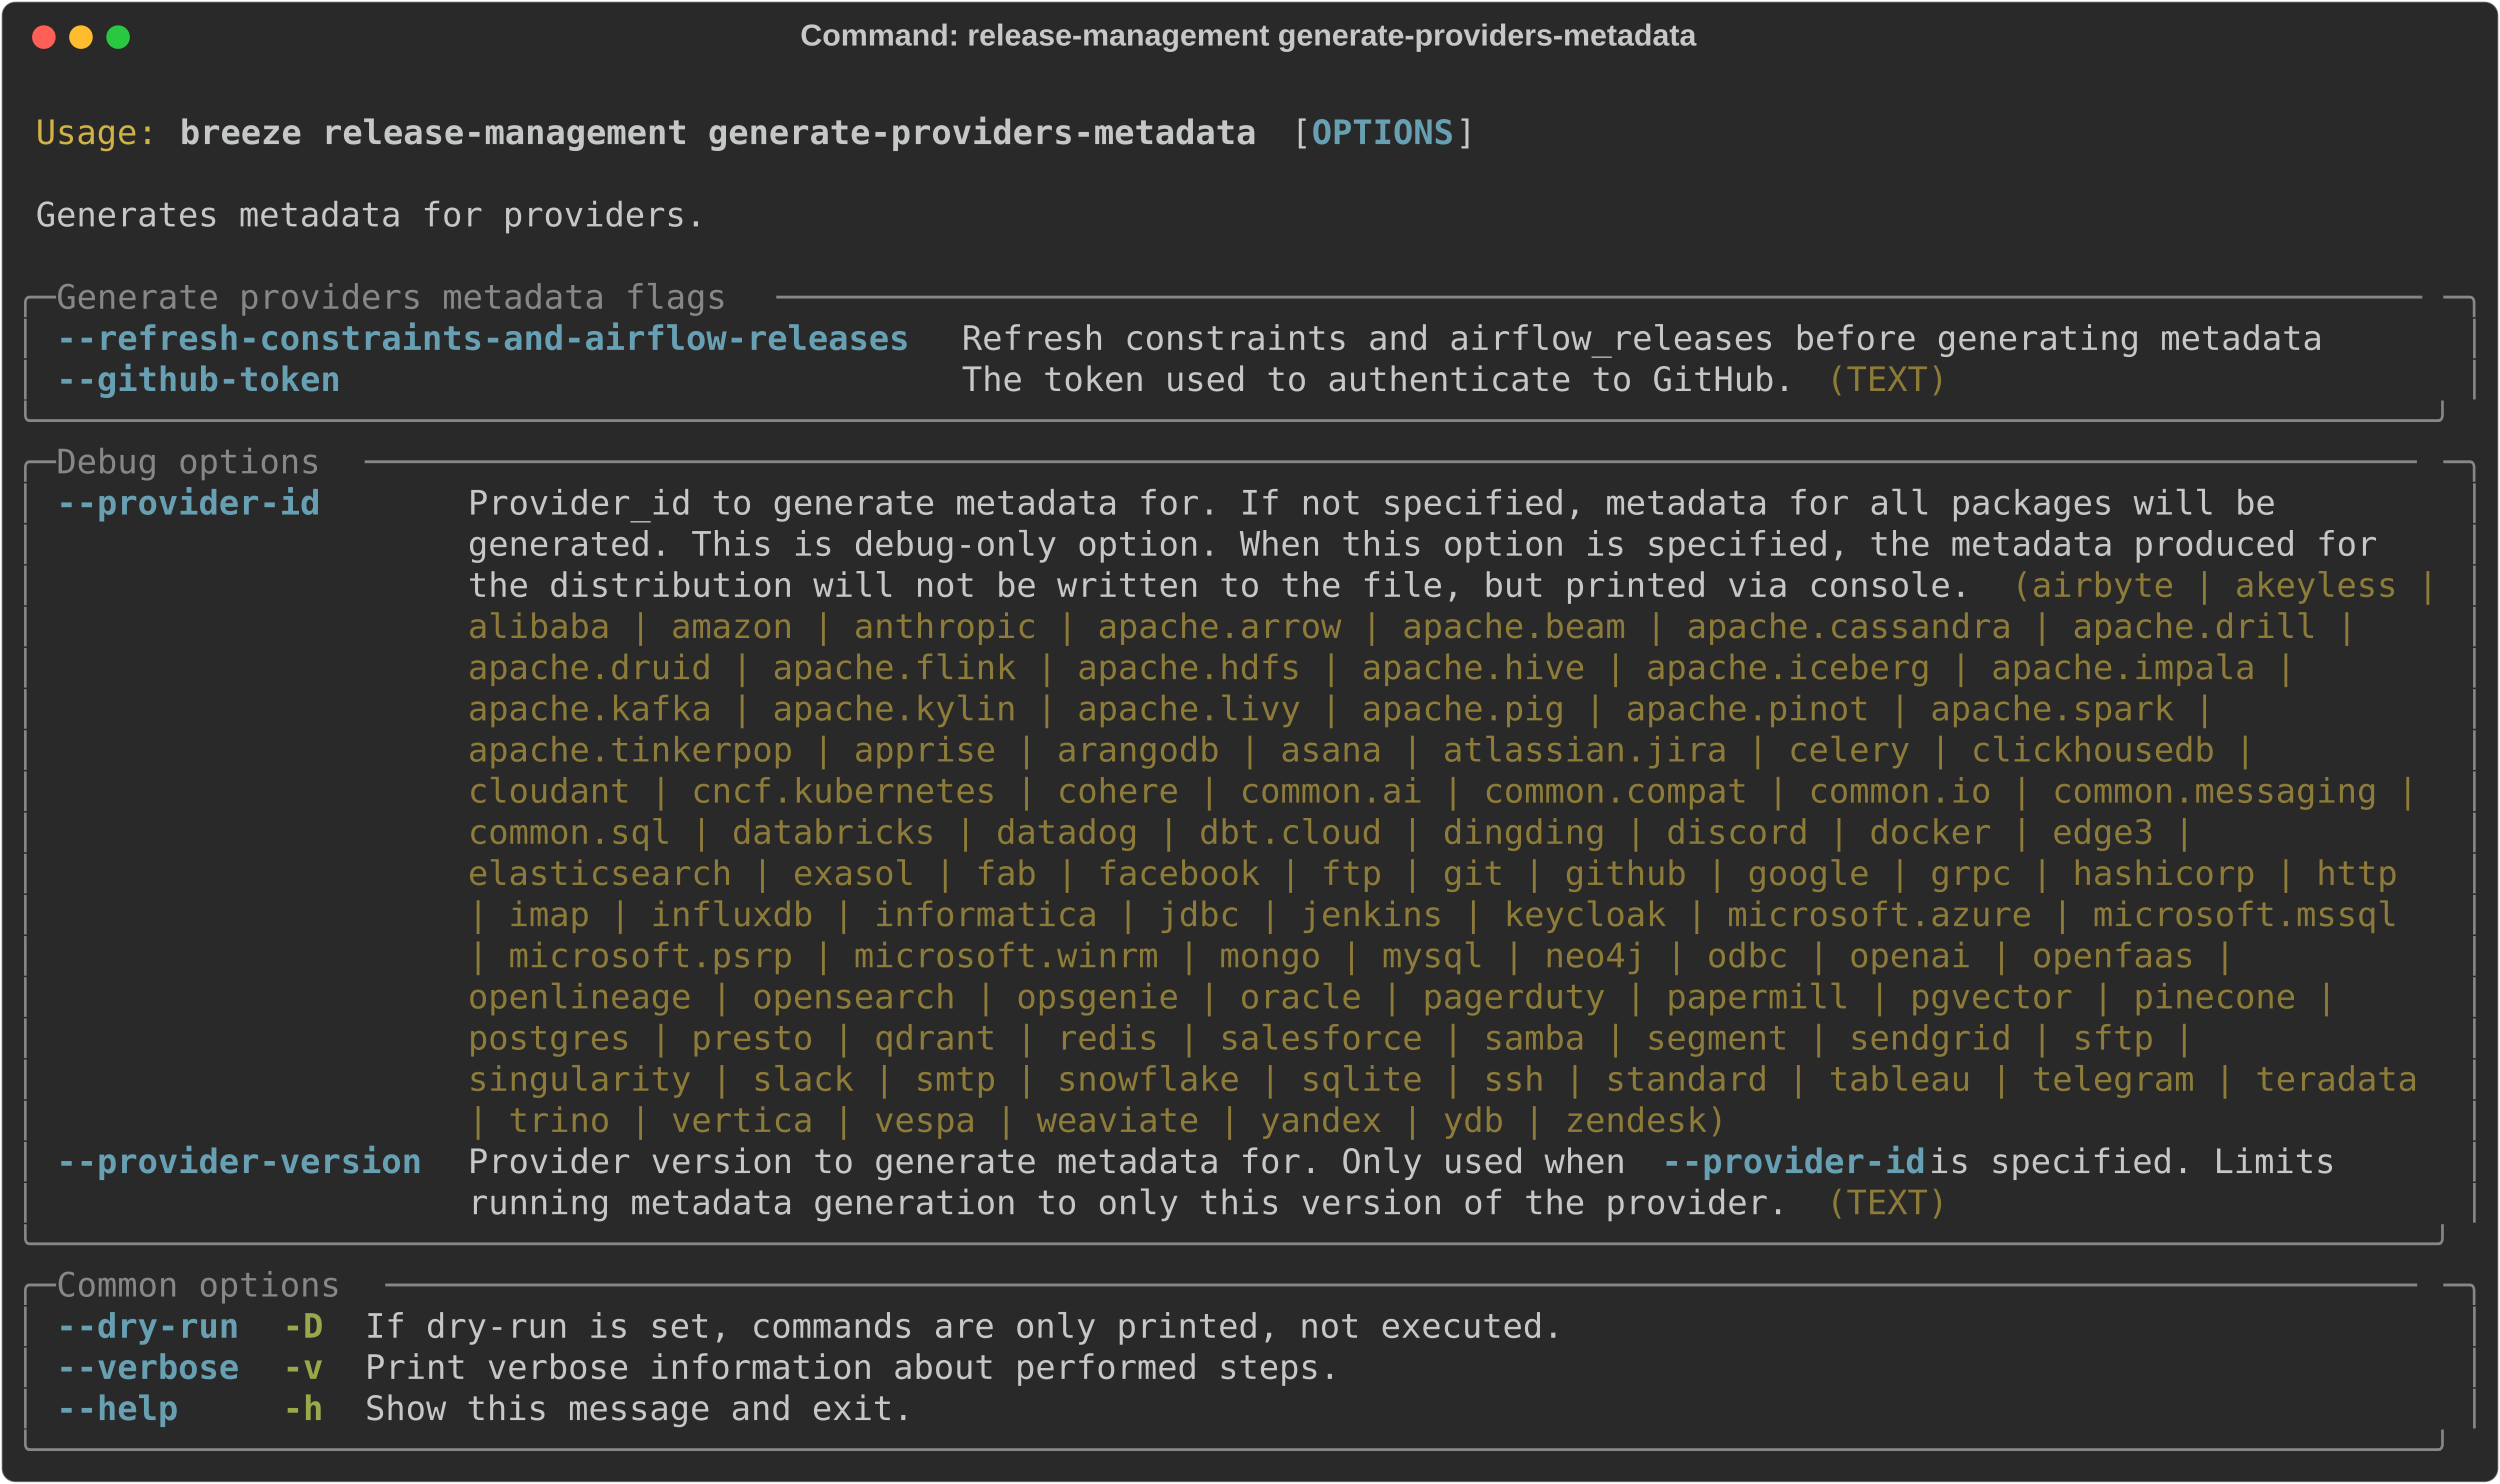
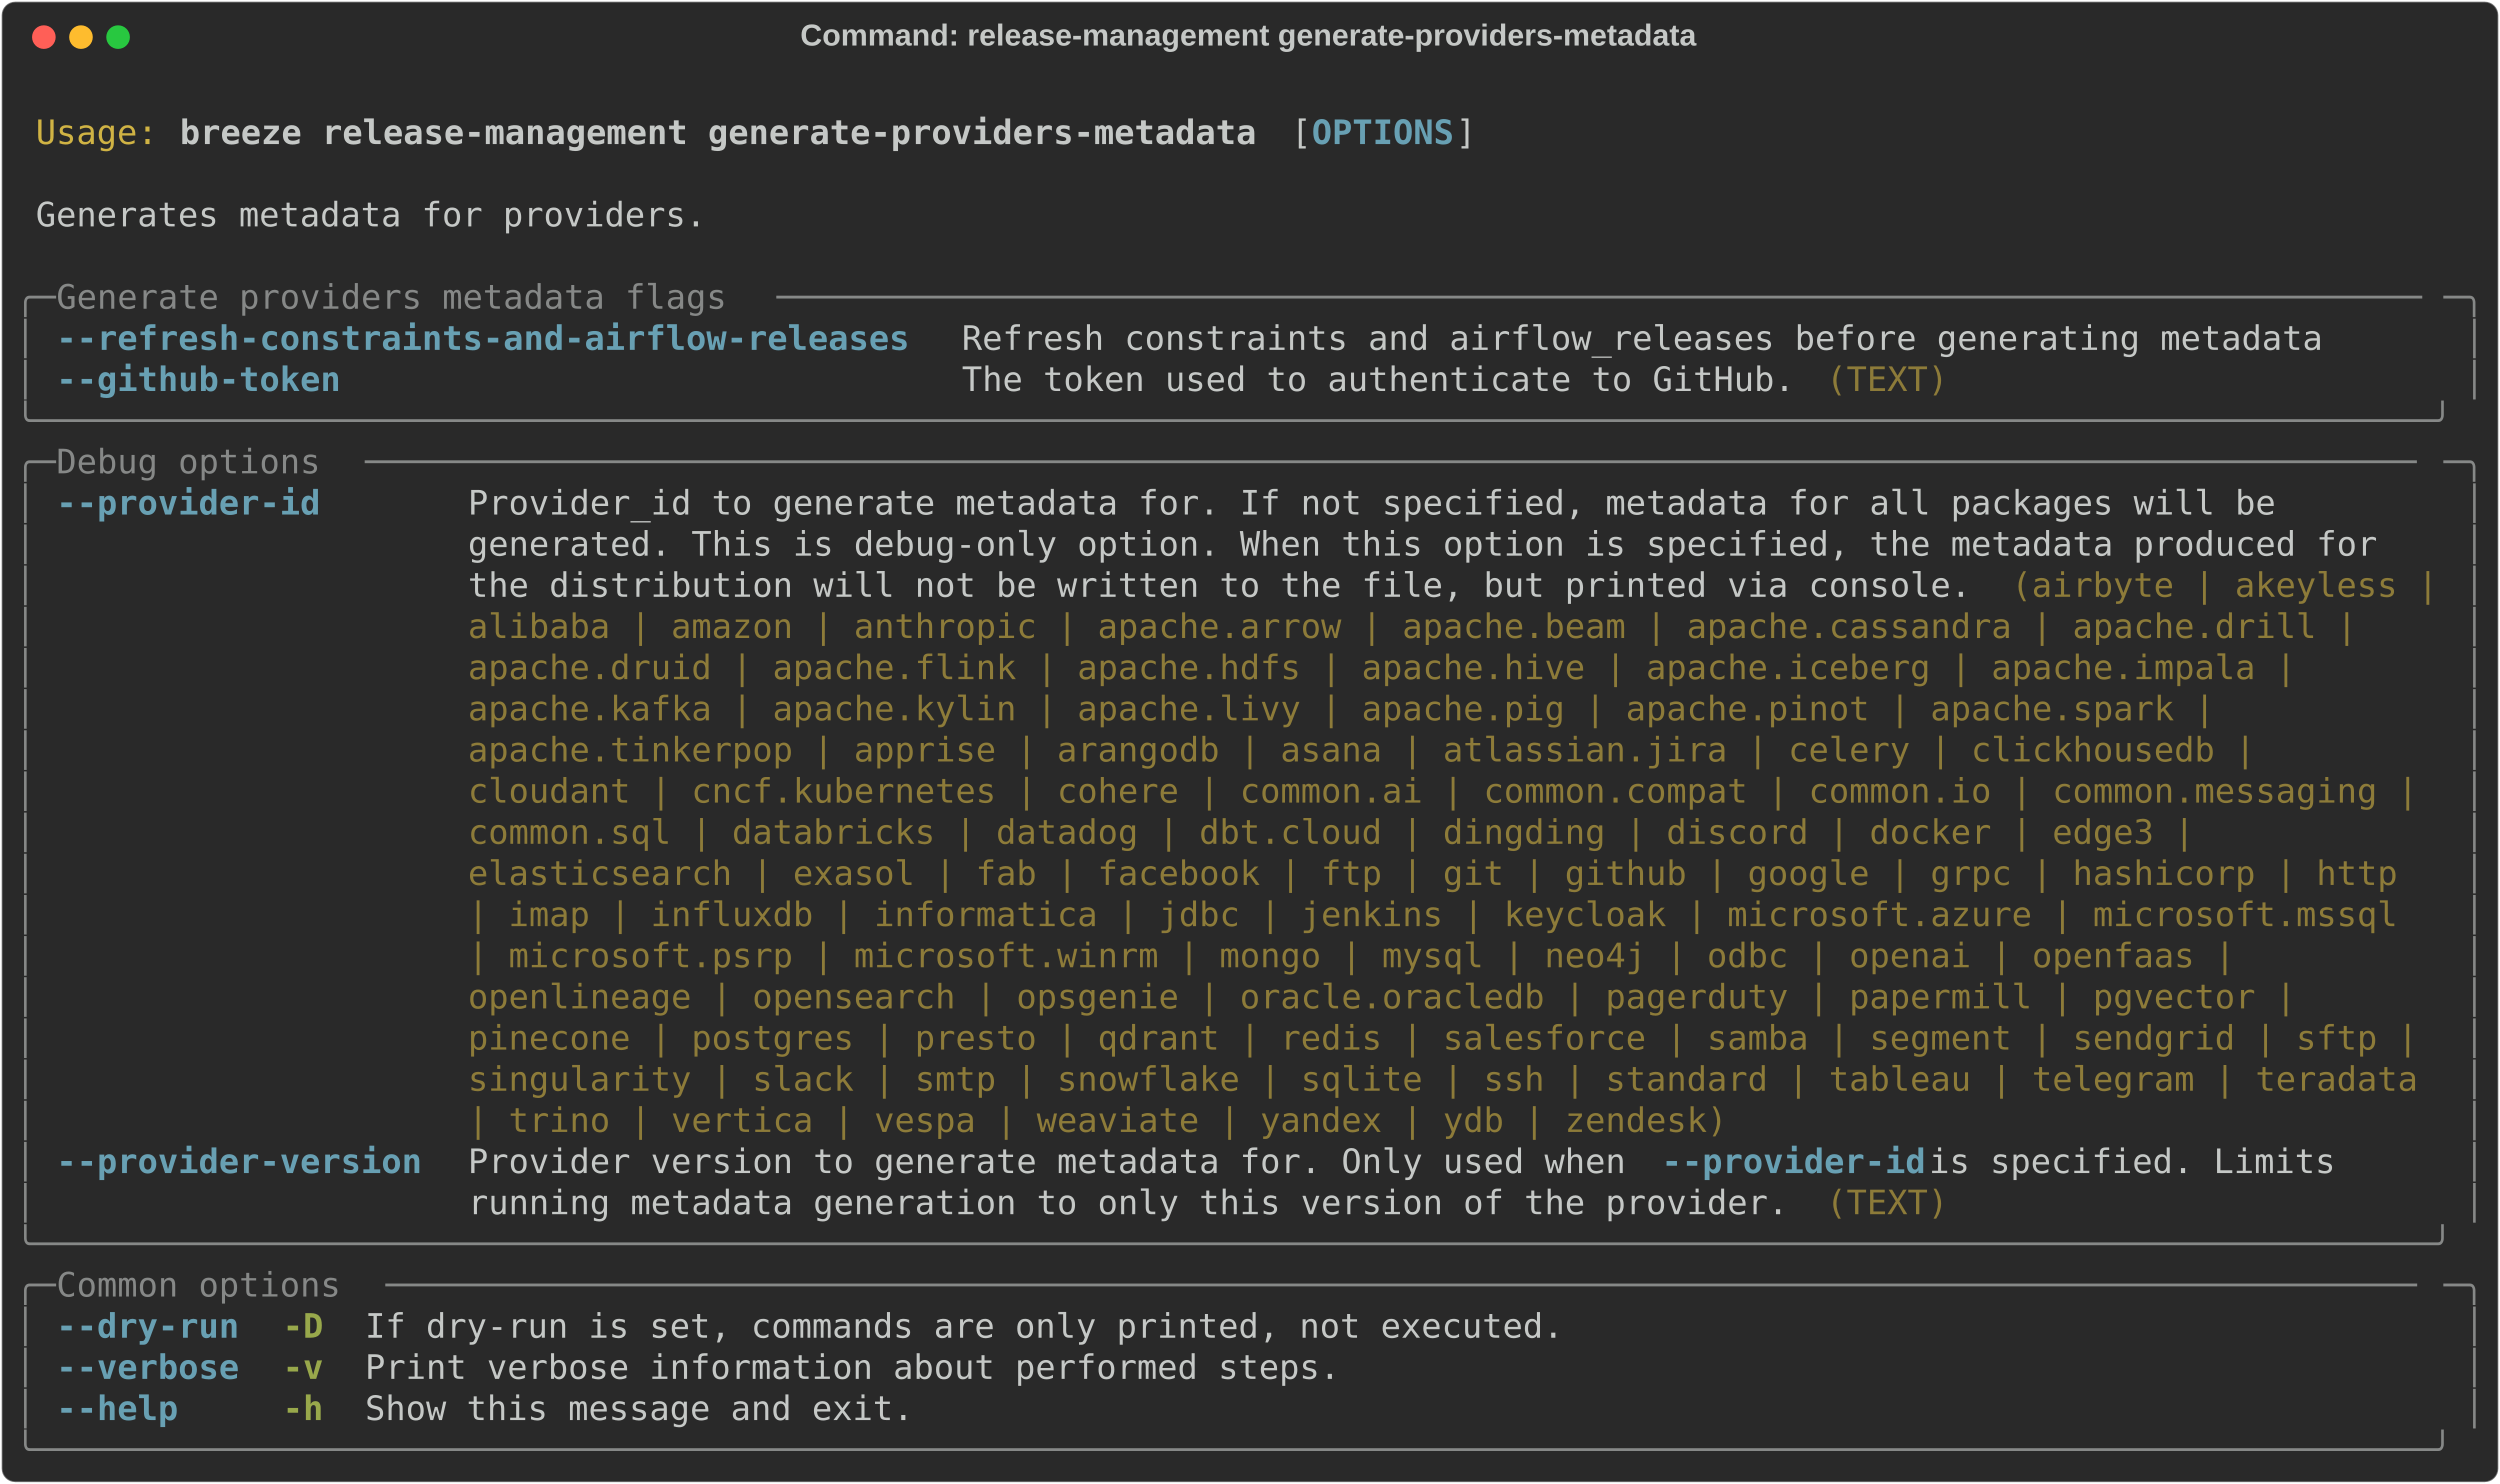
<svg xmlns="http://www.w3.org/2000/svg" class="rich-terminal" viewBox="0 0 1482 879.6">
  <style>

    @font-face {
        font-family: "Fira Code";
        src: local("FiraCode-Regular"),
                url("https://cdnjs.cloudflare.com/ajax/libs/firacode/6.2.0/woff2/FiraCode-Regular.woff2") format("woff2"),
                url("https://cdnjs.cloudflare.com/ajax/libs/firacode/6.2.0/woff/FiraCode-Regular.woff") format("woff");
        font-style: normal;
        font-weight: 400;
    }
    @font-face {
        font-family: "Fira Code";
        src: local("FiraCode-Bold"),
                url("https://cdnjs.cloudflare.com/ajax/libs/firacode/6.2.0/woff2/FiraCode-Bold.woff2") format("woff2"),
                url("https://cdnjs.cloudflare.com/ajax/libs/firacode/6.2.0/woff/FiraCode-Bold.woff") format("woff");
        font-style: bold;
        font-weight: 700;
    }

    .breeze-release-management-generate-providers-metadata-matrix {
        font-family: Fira Code, monospace;
        font-size: 20px;
        line-height: 24.4px;
        font-variant-east-asian: full-width;
    }

    .breeze-release-management-generate-providers-metadata-title {
        font-size: 18px;
        font-weight: bold;
        font-family: arial;
    }

    .breeze-release-management-generate-providers-metadata-r1 { fill: #c5c8c6 }
.breeze-release-management-generate-providers-metadata-r2 { fill: #d0b344 }
.breeze-release-management-generate-providers-metadata-r3 { fill: #c5c8c6;font-weight: bold }
.breeze-release-management-generate-providers-metadata-r4 { fill: #68a0b3;font-weight: bold }
.breeze-release-management-generate-providers-metadata-r5 { fill: #868887 }
.breeze-release-management-generate-providers-metadata-r6 { fill: #8d7b39 }
.breeze-release-management-generate-providers-metadata-r7 { fill: #98a84b;font-weight: bold }
    </style>
  <defs>
    <clipPath id="breeze-release-management-generate-providers-metadata-clip-terminal">
      <rect x="0" y="0" width="1463.0" height="828.6" />
    </clipPath>
    <clipPath id="breeze-release-management-generate-providers-metadata-line-0">
      <rect x="0" y="1.5" width="1464" height="24.65" />
    </clipPath>
    <clipPath id="breeze-release-management-generate-providers-metadata-line-1">
      <rect x="0" y="25.9" width="1464" height="24.65" />
    </clipPath>
    <clipPath id="breeze-release-management-generate-providers-metadata-line-2">
      <rect x="0" y="50.3" width="1464" height="24.65" />
    </clipPath>
    <clipPath id="breeze-release-management-generate-providers-metadata-line-3">
      <rect x="0" y="74.7" width="1464" height="24.65" />
    </clipPath>
    <clipPath id="breeze-release-management-generate-providers-metadata-line-4">
      <rect x="0" y="99.1" width="1464" height="24.65" />
    </clipPath>
    <clipPath id="breeze-release-management-generate-providers-metadata-line-5">
      <rect x="0" y="123.5" width="1464" height="24.65" />
    </clipPath>
    <clipPath id="breeze-release-management-generate-providers-metadata-line-6">
      <rect x="0" y="147.9" width="1464" height="24.65" />
    </clipPath>
    <clipPath id="breeze-release-management-generate-providers-metadata-line-7">
      <rect x="0" y="172.3" width="1464" height="24.65" />
    </clipPath>
    <clipPath id="breeze-release-management-generate-providers-metadata-line-8">
      <rect x="0" y="196.7" width="1464" height="24.65" />
    </clipPath>
    <clipPath id="breeze-release-management-generate-providers-metadata-line-9">
      <rect x="0" y="221.1" width="1464" height="24.65" />
    </clipPath>
    <clipPath id="breeze-release-management-generate-providers-metadata-line-10">
      <rect x="0" y="245.5" width="1464" height="24.65" />
    </clipPath>
    <clipPath id="breeze-release-management-generate-providers-metadata-line-11">
      <rect x="0" y="269.9" width="1464" height="24.65" />
    </clipPath>
    <clipPath id="breeze-release-management-generate-providers-metadata-line-12">
      <rect x="0" y="294.3" width="1464" height="24.65" />
    </clipPath>
    <clipPath id="breeze-release-management-generate-providers-metadata-line-13">
      <rect x="0" y="318.7" width="1464" height="24.65" />
    </clipPath>
    <clipPath id="breeze-release-management-generate-providers-metadata-line-14">
      <rect x="0" y="343.1" width="1464" height="24.65" />
    </clipPath>
    <clipPath id="breeze-release-management-generate-providers-metadata-line-15">
      <rect x="0" y="367.5" width="1464" height="24.65" />
    </clipPath>
    <clipPath id="breeze-release-management-generate-providers-metadata-line-16">
      <rect x="0" y="391.9" width="1464" height="24.65" />
    </clipPath>
    <clipPath id="breeze-release-management-generate-providers-metadata-line-17">
      <rect x="0" y="416.3" width="1464" height="24.65" />
    </clipPath>
    <clipPath id="breeze-release-management-generate-providers-metadata-line-18">
      <rect x="0" y="440.7" width="1464" height="24.65" />
    </clipPath>
    <clipPath id="breeze-release-management-generate-providers-metadata-line-19">
      <rect x="0" y="465.1" width="1464" height="24.65" />
    </clipPath>
    <clipPath id="breeze-release-management-generate-providers-metadata-line-20">
      <rect x="0" y="489.5" width="1464" height="24.65" />
    </clipPath>
    <clipPath id="breeze-release-management-generate-providers-metadata-line-21">
      <rect x="0" y="513.9" width="1464" height="24.65" />
    </clipPath>
    <clipPath id="breeze-release-management-generate-providers-metadata-line-22">
      <rect x="0" y="538.3" width="1464" height="24.65" />
    </clipPath>
    <clipPath id="breeze-release-management-generate-providers-metadata-line-23">
      <rect x="0" y="562.7" width="1464" height="24.65" />
    </clipPath>
    <clipPath id="breeze-release-management-generate-providers-metadata-line-24">
      <rect x="0" y="587.1" width="1464" height="24.65" />
    </clipPath>
    <clipPath id="breeze-release-management-generate-providers-metadata-line-25">
      <rect x="0" y="611.5" width="1464" height="24.65" />
    </clipPath>
    <clipPath id="breeze-release-management-generate-providers-metadata-line-26">
      <rect x="0" y="635.9" width="1464" height="24.65" />
    </clipPath>
    <clipPath id="breeze-release-management-generate-providers-metadata-line-27">
      <rect x="0" y="660.3" width="1464" height="24.65" />
    </clipPath>
    <clipPath id="breeze-release-management-generate-providers-metadata-line-28">
      <rect x="0" y="684.7" width="1464" height="24.65" />
    </clipPath>
    <clipPath id="breeze-release-management-generate-providers-metadata-line-29">
      <rect x="0" y="709.1" width="1464" height="24.65" />
    </clipPath>
    <clipPath id="breeze-release-management-generate-providers-metadata-line-30">
      <rect x="0" y="733.5" width="1464" height="24.65" />
    </clipPath>
    <clipPath id="breeze-release-management-generate-providers-metadata-line-31">
      <rect x="0" y="757.9" width="1464" height="24.65" />
    </clipPath>
    <clipPath id="breeze-release-management-generate-providers-metadata-line-32">
      <rect x="0" y="782.3" width="1464" height="24.65" />
    </clipPath>
  </defs>
  <rect fill="#292929" stroke="rgba(255,255,255,0.35)" stroke-width="1" x="1" y="1" width="1480" height="877.6" rx="8" />
  <text class="breeze-release-management-generate-providers-metadata-title" fill="#c5c8c6" text-anchor="middle" x="740" y="27">Command: release-management generate-providers-metadata</text>
  <g transform="translate(26,22)">
    <circle cx="0" cy="0" r="7" fill="#ff5f57" />
    <circle cx="22" cy="0" r="7" fill="#febc2e" />
    <circle cx="44" cy="0" r="7" fill="#28c840" />
  </g>
  <g transform="translate(9, 41)" clip-path="url(#breeze-release-management-generate-providers-metadata-clip-terminal)">
    <g class="breeze-release-management-generate-providers-metadata-matrix">
      <text class="breeze-release-management-generate-providers-metadata-r1" x="1464" y="20" textLength="12.2" clip-path="url(#breeze-release-management-generate-providers-metadata-line-0)">
</text>
      <text class="breeze-release-management-generate-providers-metadata-r2" x="12.2" y="44.4" textLength="73.2" clip-path="url(#breeze-release-management-generate-providers-metadata-line-1)">Usage:</text>
      <text class="breeze-release-management-generate-providers-metadata-r3" x="97.6" y="44.4" textLength="646.6" clip-path="url(#breeze-release-management-generate-providers-metadata-line-1)">breeze release-management generate-providers-metadata</text>
      <text class="breeze-release-management-generate-providers-metadata-r1" x="756.4" y="44.4" textLength="12.2" clip-path="url(#breeze-release-management-generate-providers-metadata-line-1)">[</text>
      <text class="breeze-release-management-generate-providers-metadata-r4" x="768.6" y="44.4" textLength="85.4" clip-path="url(#breeze-release-management-generate-providers-metadata-line-1)">OPTIONS</text>
      <text class="breeze-release-management-generate-providers-metadata-r1" x="854" y="44.4" textLength="12.2" clip-path="url(#breeze-release-management-generate-providers-metadata-line-1)">]</text>
      <text class="breeze-release-management-generate-providers-metadata-r1" x="1464" y="44.4" textLength="12.2" clip-path="url(#breeze-release-management-generate-providers-metadata-line-1)">
</text>
      <text class="breeze-release-management-generate-providers-metadata-r1" x="1464" y="68.8" textLength="12.2" clip-path="url(#breeze-release-management-generate-providers-metadata-line-2)">
</text>
      <text class="breeze-release-management-generate-providers-metadata-r1" x="12.2" y="93.2" textLength="402.6" clip-path="url(#breeze-release-management-generate-providers-metadata-line-3)">Generates metadata for providers.</text>
      <text class="breeze-release-management-generate-providers-metadata-r1" x="1464" y="93.2" textLength="12.2" clip-path="url(#breeze-release-management-generate-providers-metadata-line-3)">
</text>
      <text class="breeze-release-management-generate-providers-metadata-r1" x="1464" y="117.6" textLength="12.2" clip-path="url(#breeze-release-management-generate-providers-metadata-line-4)">
</text>
      <text class="breeze-release-management-generate-providers-metadata-r5" x="0" y="142" textLength="24.4" clip-path="url(#breeze-release-management-generate-providers-metadata-line-5)">╭─</text>
      <text class="breeze-release-management-generate-providers-metadata-r5" x="24.4" y="142" textLength="427" clip-path="url(#breeze-release-management-generate-providers-metadata-line-5)"> Generate providers metadata flags </text>
      <text class="breeze-release-management-generate-providers-metadata-r5" x="451.4" y="142" textLength="988.2" clip-path="url(#breeze-release-management-generate-providers-metadata-line-5)">─────────────────────────────────────────────────────────────────────────────────</text>
      <text class="breeze-release-management-generate-providers-metadata-r5" x="1439.6" y="142" textLength="24.4" clip-path="url(#breeze-release-management-generate-providers-metadata-line-5)">─╮</text>
      <text class="breeze-release-management-generate-providers-metadata-r1" x="1464" y="142" textLength="12.2" clip-path="url(#breeze-release-management-generate-providers-metadata-line-5)">
</text>
      <text class="breeze-release-management-generate-providers-metadata-r5" x="0" y="166.4" textLength="12.2" clip-path="url(#breeze-release-management-generate-providers-metadata-line-6)">│</text>
      <text class="breeze-release-management-generate-providers-metadata-r4" x="24.4" y="166.4" textLength="512.4" clip-path="url(#breeze-release-management-generate-providers-metadata-line-6)">--refresh-constraints-and-airflow-releases</text>
      <text class="breeze-release-management-generate-providers-metadata-r1" x="561.2" y="166.4" textLength="817.4" clip-path="url(#breeze-release-management-generate-providers-metadata-line-6)">Refresh constraints and airflow_releases before generating metadata</text>
      <text class="breeze-release-management-generate-providers-metadata-r5" x="1451.8" y="166.4" textLength="12.2" clip-path="url(#breeze-release-management-generate-providers-metadata-line-6)">│</text>
      <text class="breeze-release-management-generate-providers-metadata-r1" x="1464" y="166.4" textLength="12.2" clip-path="url(#breeze-release-management-generate-providers-metadata-line-6)">
</text>
      <text class="breeze-release-management-generate-providers-metadata-r5" x="0" y="190.8" textLength="12.2" clip-path="url(#breeze-release-management-generate-providers-metadata-line-7)">│</text>
      <text class="breeze-release-management-generate-providers-metadata-r4" x="24.4" y="190.8" textLength="512.4" clip-path="url(#breeze-release-management-generate-providers-metadata-line-7)">--github-token                            </text>
      <text class="breeze-release-management-generate-providers-metadata-r1" x="561.2" y="190.8" textLength="512.4" clip-path="url(#breeze-release-management-generate-providers-metadata-line-7)">The token used to authenticate to GitHub. </text>
      <text class="breeze-release-management-generate-providers-metadata-r6" x="1073.6" y="190.8" textLength="73.2" clip-path="url(#breeze-release-management-generate-providers-metadata-line-7)">(TEXT)</text>
      <text class="breeze-release-management-generate-providers-metadata-r5" x="1451.8" y="190.8" textLength="12.2" clip-path="url(#breeze-release-management-generate-providers-metadata-line-7)">│</text>
      <text class="breeze-release-management-generate-providers-metadata-r1" x="1464" y="190.8" textLength="12.2" clip-path="url(#breeze-release-management-generate-providers-metadata-line-7)">
</text>
      <text class="breeze-release-management-generate-providers-metadata-r5" x="0" y="215.2" textLength="1464" clip-path="url(#breeze-release-management-generate-providers-metadata-line-8)">╰──────────────────────────────────────────────────────────────────────────────────────────────────────────────────────╯</text>
      <text class="breeze-release-management-generate-providers-metadata-r1" x="1464" y="215.2" textLength="12.2" clip-path="url(#breeze-release-management-generate-providers-metadata-line-8)">
</text>
      <text class="breeze-release-management-generate-providers-metadata-r5" x="0" y="239.6" textLength="24.4" clip-path="url(#breeze-release-management-generate-providers-metadata-line-9)">╭─</text>
      <text class="breeze-release-management-generate-providers-metadata-r5" x="24.4" y="239.6" textLength="183" clip-path="url(#breeze-release-management-generate-providers-metadata-line-9)"> Debug options </text>
      <text class="breeze-release-management-generate-providers-metadata-r5" x="207.4" y="239.6" textLength="1232.2" clip-path="url(#breeze-release-management-generate-providers-metadata-line-9)">─────────────────────────────────────────────────────────────────────────────────────────────────────</text>
      <text class="breeze-release-management-generate-providers-metadata-r5" x="1439.6" y="239.6" textLength="24.4" clip-path="url(#breeze-release-management-generate-providers-metadata-line-9)">─╮</text>
      <text class="breeze-release-management-generate-providers-metadata-r1" x="1464" y="239.6" textLength="12.2" clip-path="url(#breeze-release-management-generate-providers-metadata-line-9)">
</text>
      <text class="breeze-release-management-generate-providers-metadata-r5" x="0" y="264" textLength="12.2" clip-path="url(#breeze-release-management-generate-providers-metadata-line-10)">│</text>
      <text class="breeze-release-management-generate-providers-metadata-r4" x="24.4" y="264" textLength="219.6" clip-path="url(#breeze-release-management-generate-providers-metadata-line-10)">--provider-id     </text>
      <text class="breeze-release-management-generate-providers-metadata-r1" x="268.4" y="264" textLength="1171.2" clip-path="url(#breeze-release-management-generate-providers-metadata-line-10)">Provider_id to generate metadata for. If not specified, metadata for all packages will be       </text>
      <text class="breeze-release-management-generate-providers-metadata-r5" x="1451.8" y="264" textLength="12.2" clip-path="url(#breeze-release-management-generate-providers-metadata-line-10)">│</text>
      <text class="breeze-release-management-generate-providers-metadata-r1" x="1464" y="264" textLength="12.2" clip-path="url(#breeze-release-management-generate-providers-metadata-line-10)">
</text>
      <text class="breeze-release-management-generate-providers-metadata-r5" x="0" y="288.4" textLength="12.2" clip-path="url(#breeze-release-management-generate-providers-metadata-line-11)">│</text>
      <text class="breeze-release-management-generate-providers-metadata-r1" x="268.4" y="288.4" textLength="1171.2" clip-path="url(#breeze-release-management-generate-providers-metadata-line-11)">generated. This is debug-only option. When this option is specified, the metadata produced for  </text>
      <text class="breeze-release-management-generate-providers-metadata-r5" x="1451.8" y="288.4" textLength="12.2" clip-path="url(#breeze-release-management-generate-providers-metadata-line-11)">│</text>
      <text class="breeze-release-management-generate-providers-metadata-r1" x="1464" y="288.4" textLength="12.2" clip-path="url(#breeze-release-management-generate-providers-metadata-line-11)">
</text>
      <text class="breeze-release-management-generate-providers-metadata-r5" x="0" y="312.8" textLength="12.2" clip-path="url(#breeze-release-management-generate-providers-metadata-line-12)">│</text>
      <text class="breeze-release-management-generate-providers-metadata-r1" x="268.4" y="312.8" textLength="915" clip-path="url(#breeze-release-management-generate-providers-metadata-line-12)">the distribution will not be written to the file, but printed via console. </text>
      <text class="breeze-release-management-generate-providers-metadata-r6" x="1183.4" y="312.8" textLength="256.2" clip-path="url(#breeze-release-management-generate-providers-metadata-line-12)">(airbyte | akeyless |</text>
      <text class="breeze-release-management-generate-providers-metadata-r5" x="1451.8" y="312.8" textLength="12.2" clip-path="url(#breeze-release-management-generate-providers-metadata-line-12)">│</text>
      <text class="breeze-release-management-generate-providers-metadata-r1" x="1464" y="312.8" textLength="12.2" clip-path="url(#breeze-release-management-generate-providers-metadata-line-12)">
</text>
      <text class="breeze-release-management-generate-providers-metadata-r5" x="0" y="337.2" textLength="12.2" clip-path="url(#breeze-release-management-generate-providers-metadata-line-13)">│</text>
      <text class="breeze-release-management-generate-providers-metadata-r6" x="268.4" y="337.2" textLength="1146.8" clip-path="url(#breeze-release-management-generate-providers-metadata-line-13)">alibaba | amazon | anthropic | apache.arrow | apache.beam | apache.cassandra | apache.drill | </text>
      <text class="breeze-release-management-generate-providers-metadata-r5" x="1451.8" y="337.2" textLength="12.2" clip-path="url(#breeze-release-management-generate-providers-metadata-line-13)">│</text>
      <text class="breeze-release-management-generate-providers-metadata-r1" x="1464" y="337.2" textLength="12.2" clip-path="url(#breeze-release-management-generate-providers-metadata-line-13)">
</text>
      <text class="breeze-release-management-generate-providers-metadata-r5" x="0" y="361.6" textLength="12.2" clip-path="url(#breeze-release-management-generate-providers-metadata-line-14)">│</text>
      <text class="breeze-release-management-generate-providers-metadata-r6" x="268.4" y="361.6" textLength="1110.2" clip-path="url(#breeze-release-management-generate-providers-metadata-line-14)">apache.druid | apache.flink | apache.hdfs | apache.hive | apache.iceberg | apache.impala | </text>
      <text class="breeze-release-management-generate-providers-metadata-r5" x="1451.8" y="361.6" textLength="12.2" clip-path="url(#breeze-release-management-generate-providers-metadata-line-14)">│</text>
      <text class="breeze-release-management-generate-providers-metadata-r1" x="1464" y="361.6" textLength="12.2" clip-path="url(#breeze-release-management-generate-providers-metadata-line-14)">
</text>
      <text class="breeze-release-management-generate-providers-metadata-r5" x="0" y="386" textLength="12.2" clip-path="url(#breeze-release-management-generate-providers-metadata-line-15)">│</text>
      <text class="breeze-release-management-generate-providers-metadata-r6" x="268.4" y="386" textLength="1061.4" clip-path="url(#breeze-release-management-generate-providers-metadata-line-15)">apache.kafka | apache.kylin | apache.livy | apache.pig | apache.pinot | apache.spark | </text>
      <text class="breeze-release-management-generate-providers-metadata-r5" x="1451.8" y="386" textLength="12.2" clip-path="url(#breeze-release-management-generate-providers-metadata-line-15)">│</text>
      <text class="breeze-release-management-generate-providers-metadata-r1" x="1464" y="386" textLength="12.2" clip-path="url(#breeze-release-management-generate-providers-metadata-line-15)">
</text>
      <text class="breeze-release-management-generate-providers-metadata-r5" x="0" y="410.4" textLength="12.2" clip-path="url(#breeze-release-management-generate-providers-metadata-line-16)">│</text>
      <text class="breeze-release-management-generate-providers-metadata-r6" x="268.4" y="410.4" textLength="1085.8" clip-path="url(#breeze-release-management-generate-providers-metadata-line-16)">apache.tinkerpop | apprise | arangodb | asana | atlassian.jira | celery | clickhousedb | </text>
      <text class="breeze-release-management-generate-providers-metadata-r5" x="1451.8" y="410.4" textLength="12.2" clip-path="url(#breeze-release-management-generate-providers-metadata-line-16)">│</text>
      <text class="breeze-release-management-generate-providers-metadata-r1" x="1464" y="410.4" textLength="12.2" clip-path="url(#breeze-release-management-generate-providers-metadata-line-16)">
</text>
      <text class="breeze-release-management-generate-providers-metadata-r5" x="0" y="434.8" textLength="12.2" clip-path="url(#breeze-release-management-generate-providers-metadata-line-17)">│</text>
      <text class="breeze-release-management-generate-providers-metadata-r6" x="268.4" y="434.8" textLength="1171.2" clip-path="url(#breeze-release-management-generate-providers-metadata-line-17)">cloudant | cncf.kubernetes | cohere | common.ai | common.compat | common.io | common.messaging |</text>
      <text class="breeze-release-management-generate-providers-metadata-r5" x="1451.8" y="434.8" textLength="12.2" clip-path="url(#breeze-release-management-generate-providers-metadata-line-17)">│</text>
      <text class="breeze-release-management-generate-providers-metadata-r1" x="1464" y="434.8" textLength="12.2" clip-path="url(#breeze-release-management-generate-providers-metadata-line-17)">
</text>
      <text class="breeze-release-management-generate-providers-metadata-r5" x="0" y="459.2" textLength="12.2" clip-path="url(#breeze-release-management-generate-providers-metadata-line-18)">│</text>
      <text class="breeze-release-management-generate-providers-metadata-r6" x="268.4" y="459.2" textLength="1049.2" clip-path="url(#breeze-release-management-generate-providers-metadata-line-18)">common.sql | databricks | datadog | dbt.cloud | dingding | discord | docker | edge3 | </text>
      <text class="breeze-release-management-generate-providers-metadata-r5" x="1451.8" y="459.2" textLength="12.2" clip-path="url(#breeze-release-management-generate-providers-metadata-line-18)">│</text>
      <text class="breeze-release-management-generate-providers-metadata-r1" x="1464" y="459.2" textLength="12.2" clip-path="url(#breeze-release-management-generate-providers-metadata-line-18)">
</text>
      <text class="breeze-release-management-generate-providers-metadata-r5" x="0" y="483.6" textLength="12.2" clip-path="url(#breeze-release-management-generate-providers-metadata-line-19)">│</text>
      <text class="breeze-release-management-generate-providers-metadata-r6" x="268.4" y="483.6" textLength="1171.2" clip-path="url(#breeze-release-management-generate-providers-metadata-line-19)">elasticsearch | exasol | fab | facebook | ftp | git | github | google | grpc | hashicorp | http </text>
      <text class="breeze-release-management-generate-providers-metadata-r5" x="1451.8" y="483.6" textLength="12.2" clip-path="url(#breeze-release-management-generate-providers-metadata-line-19)">│</text>
      <text class="breeze-release-management-generate-providers-metadata-r1" x="1464" y="483.6" textLength="12.2" clip-path="url(#breeze-release-management-generate-providers-metadata-line-19)">
</text>
      <text class="breeze-release-management-generate-providers-metadata-r5" x="0" y="508" textLength="12.2" clip-path="url(#breeze-release-management-generate-providers-metadata-line-20)">│</text>
      <text class="breeze-release-management-generate-providers-metadata-r6" x="268.4" y="508" textLength="1171.2" clip-path="url(#breeze-release-management-generate-providers-metadata-line-20)">| imap | influxdb | informatica | jdbc | jenkins | keycloak | microsoft.azure | microsoft.mssql </text>
      <text class="breeze-release-management-generate-providers-metadata-r5" x="1451.8" y="508" textLength="12.2" clip-path="url(#breeze-release-management-generate-providers-metadata-line-20)">│</text>
      <text class="breeze-release-management-generate-providers-metadata-r1" x="1464" y="508" textLength="12.2" clip-path="url(#breeze-release-management-generate-providers-metadata-line-20)">
</text>
      <text class="breeze-release-management-generate-providers-metadata-r5" x="0" y="532.4" textLength="12.2" clip-path="url(#breeze-release-management-generate-providers-metadata-line-21)">│</text>
      <text class="breeze-release-management-generate-providers-metadata-r6" x="268.4" y="532.4" textLength="1073.6" clip-path="url(#breeze-release-management-generate-providers-metadata-line-21)">| microsoft.psrp | microsoft.winrm | mongo | mysql | neo4j | odbc | openai | openfaas | </text>
      <text class="breeze-release-management-generate-providers-metadata-r5" x="1451.8" y="532.4" textLength="12.2" clip-path="url(#breeze-release-management-generate-providers-metadata-line-21)">│</text>
      <text class="breeze-release-management-generate-providers-metadata-r1" x="1464" y="532.4" textLength="12.2" clip-path="url(#breeze-release-management-generate-providers-metadata-line-21)">
</text>
      <text class="breeze-release-management-generate-providers-metadata-r5" x="0" y="556.8" textLength="12.2" clip-path="url(#breeze-release-management-generate-providers-metadata-line-22)">│</text>
-       <text class="breeze-release-management-generate-providers-metadata-r6" x="268.4" y="556.8" textLength="1134.6" clip-path="url(#breeze-release-management-generate-providers-metadata-line-22)">openlineage | opensearch | opsgenie | oracle | pagerduty | papermill | pgvector | pinecone | </text>
+       <text class="breeze-release-management-generate-providers-metadata-r6" x="268.4" y="556.8" textLength="1110.2" clip-path="url(#breeze-release-management-generate-providers-metadata-line-22)">openlineage | opensearch | opsgenie | oracle.oracledb | pagerduty | papermill | pgvector | </text>
      <text class="breeze-release-management-generate-providers-metadata-r5" x="1451.8" y="556.8" textLength="12.2" clip-path="url(#breeze-release-management-generate-providers-metadata-line-22)">│</text>
      <text class="breeze-release-management-generate-providers-metadata-r1" x="1464" y="556.8" textLength="12.2" clip-path="url(#breeze-release-management-generate-providers-metadata-line-22)">
</text>
      <text class="breeze-release-management-generate-providers-metadata-r5" x="0" y="581.2" textLength="12.2" clip-path="url(#breeze-release-management-generate-providers-metadata-line-23)">│</text>
-       <text class="breeze-release-management-generate-providers-metadata-r6" x="268.4" y="581.2" textLength="1049.2" clip-path="url(#breeze-release-management-generate-providers-metadata-line-23)">postgres | presto | qdrant | redis | salesforce | samba | segment | sendgrid | sftp | </text>
+       <text class="breeze-release-management-generate-providers-metadata-r6" x="268.4" y="581.2" textLength="1171.2" clip-path="url(#breeze-release-management-generate-providers-metadata-line-23)">pinecone | postgres | presto | qdrant | redis | salesforce | samba | segment | sendgrid | sftp |</text>
      <text class="breeze-release-management-generate-providers-metadata-r5" x="1451.8" y="581.2" textLength="12.2" clip-path="url(#breeze-release-management-generate-providers-metadata-line-23)">│</text>
      <text class="breeze-release-management-generate-providers-metadata-r1" x="1464" y="581.2" textLength="12.2" clip-path="url(#breeze-release-management-generate-providers-metadata-line-23)">
</text>
      <text class="breeze-release-management-generate-providers-metadata-r5" x="0" y="605.6" textLength="12.2" clip-path="url(#breeze-release-management-generate-providers-metadata-line-24)">│</text>
      <text class="breeze-release-management-generate-providers-metadata-r6" x="268.4" y="605.6" textLength="1171.2" clip-path="url(#breeze-release-management-generate-providers-metadata-line-24)">singularity | slack | smtp | snowflake | sqlite | ssh | standard | tableau | telegram | teradata</text>
      <text class="breeze-release-management-generate-providers-metadata-r5" x="1451.8" y="605.6" textLength="12.2" clip-path="url(#breeze-release-management-generate-providers-metadata-line-24)">│</text>
      <text class="breeze-release-management-generate-providers-metadata-r1" x="1464" y="605.6" textLength="12.2" clip-path="url(#breeze-release-management-generate-providers-metadata-line-24)">
</text>
      <text class="breeze-release-management-generate-providers-metadata-r5" x="0" y="630" textLength="12.2" clip-path="url(#breeze-release-management-generate-providers-metadata-line-25)">│</text>
      <text class="breeze-release-management-generate-providers-metadata-r6" x="268.4" y="630" textLength="756.4" clip-path="url(#breeze-release-management-generate-providers-metadata-line-25)">| trino | vertica | vespa | weaviate | yandex | ydb | zendesk)</text>
      <text class="breeze-release-management-generate-providers-metadata-r5" x="1451.8" y="630" textLength="12.2" clip-path="url(#breeze-release-management-generate-providers-metadata-line-25)">│</text>
      <text class="breeze-release-management-generate-providers-metadata-r1" x="1464" y="630" textLength="12.2" clip-path="url(#breeze-release-management-generate-providers-metadata-line-25)">
</text>
      <text class="breeze-release-management-generate-providers-metadata-r5" x="0" y="654.4" textLength="12.2" clip-path="url(#breeze-release-management-generate-providers-metadata-line-26)">│</text>
      <text class="breeze-release-management-generate-providers-metadata-r4" x="24.4" y="654.4" textLength="219.6" clip-path="url(#breeze-release-management-generate-providers-metadata-line-26)">--provider-version</text>
      <text class="breeze-release-management-generate-providers-metadata-r1" x="268.4" y="654.4" textLength="707.6" clip-path="url(#breeze-release-management-generate-providers-metadata-line-26)">Provider version to generate metadata for. Only used when </text>
      <text class="breeze-release-management-generate-providers-metadata-r4" x="976" y="654.4" textLength="158.6" clip-path="url(#breeze-release-management-generate-providers-metadata-line-26)">--provider-id</text>
      <text class="breeze-release-management-generate-providers-metadata-r1" x="1134.6" y="654.4" textLength="305" clip-path="url(#breeze-release-management-generate-providers-metadata-line-26)"> is specified. Limits    </text>
      <text class="breeze-release-management-generate-providers-metadata-r5" x="1451.8" y="654.4" textLength="12.2" clip-path="url(#breeze-release-management-generate-providers-metadata-line-26)">│</text>
      <text class="breeze-release-management-generate-providers-metadata-r1" x="1464" y="654.4" textLength="12.2" clip-path="url(#breeze-release-management-generate-providers-metadata-line-26)">
</text>
      <text class="breeze-release-management-generate-providers-metadata-r5" x="0" y="678.8" textLength="12.2" clip-path="url(#breeze-release-management-generate-providers-metadata-line-27)">│</text>
      <text class="breeze-release-management-generate-providers-metadata-r1" x="268.4" y="678.8" textLength="805.2" clip-path="url(#breeze-release-management-generate-providers-metadata-line-27)">running metadata generation to only this version of the provider. </text>
      <text class="breeze-release-management-generate-providers-metadata-r6" x="1073.6" y="678.8" textLength="73.2" clip-path="url(#breeze-release-management-generate-providers-metadata-line-27)">(TEXT)</text>
      <text class="breeze-release-management-generate-providers-metadata-r5" x="1451.8" y="678.8" textLength="12.2" clip-path="url(#breeze-release-management-generate-providers-metadata-line-27)">│</text>
      <text class="breeze-release-management-generate-providers-metadata-r1" x="1464" y="678.8" textLength="12.2" clip-path="url(#breeze-release-management-generate-providers-metadata-line-27)">
</text>
      <text class="breeze-release-management-generate-providers-metadata-r5" x="0" y="703.2" textLength="1464" clip-path="url(#breeze-release-management-generate-providers-metadata-line-28)">╰──────────────────────────────────────────────────────────────────────────────────────────────────────────────────────╯</text>
      <text class="breeze-release-management-generate-providers-metadata-r1" x="1464" y="703.2" textLength="12.2" clip-path="url(#breeze-release-management-generate-providers-metadata-line-28)">
</text>
      <text class="breeze-release-management-generate-providers-metadata-r5" x="0" y="727.6" textLength="24.4" clip-path="url(#breeze-release-management-generate-providers-metadata-line-29)">╭─</text>
      <text class="breeze-release-management-generate-providers-metadata-r5" x="24.4" y="727.6" textLength="195.2" clip-path="url(#breeze-release-management-generate-providers-metadata-line-29)"> Common options </text>
      <text class="breeze-release-management-generate-providers-metadata-r5" x="219.6" y="727.6" textLength="1220" clip-path="url(#breeze-release-management-generate-providers-metadata-line-29)">────────────────────────────────────────────────────────────────────────────────────────────────────</text>
      <text class="breeze-release-management-generate-providers-metadata-r5" x="1439.6" y="727.6" textLength="24.4" clip-path="url(#breeze-release-management-generate-providers-metadata-line-29)">─╮</text>
      <text class="breeze-release-management-generate-providers-metadata-r1" x="1464" y="727.6" textLength="12.2" clip-path="url(#breeze-release-management-generate-providers-metadata-line-29)">
</text>
      <text class="breeze-release-management-generate-providers-metadata-r5" x="0" y="752" textLength="12.2" clip-path="url(#breeze-release-management-generate-providers-metadata-line-30)">│</text>
      <text class="breeze-release-management-generate-providers-metadata-r4" x="24.4" y="752" textLength="109.8" clip-path="url(#breeze-release-management-generate-providers-metadata-line-30)">--dry-run</text>
      <text class="breeze-release-management-generate-providers-metadata-r7" x="158.6" y="752" textLength="24.4" clip-path="url(#breeze-release-management-generate-providers-metadata-line-30)">-D</text>
      <text class="breeze-release-management-generate-providers-metadata-r1" x="207.4" y="752" textLength="719.8" clip-path="url(#breeze-release-management-generate-providers-metadata-line-30)">If dry-run is set, commands are only printed, not executed.</text>
      <text class="breeze-release-management-generate-providers-metadata-r5" x="1451.8" y="752" textLength="12.2" clip-path="url(#breeze-release-management-generate-providers-metadata-line-30)">│</text>
      <text class="breeze-release-management-generate-providers-metadata-r1" x="1464" y="752" textLength="12.2" clip-path="url(#breeze-release-management-generate-providers-metadata-line-30)">
</text>
      <text class="breeze-release-management-generate-providers-metadata-r5" x="0" y="776.4" textLength="12.2" clip-path="url(#breeze-release-management-generate-providers-metadata-line-31)">│</text>
      <text class="breeze-release-management-generate-providers-metadata-r4" x="24.4" y="776.4" textLength="109.8" clip-path="url(#breeze-release-management-generate-providers-metadata-line-31)">--verbose</text>
      <text class="breeze-release-management-generate-providers-metadata-r7" x="158.6" y="776.4" textLength="24.4" clip-path="url(#breeze-release-management-generate-providers-metadata-line-31)">-v</text>
      <text class="breeze-release-management-generate-providers-metadata-r1" x="207.4" y="776.4" textLength="585.6" clip-path="url(#breeze-release-management-generate-providers-metadata-line-31)">Print verbose information about performed steps.</text>
      <text class="breeze-release-management-generate-providers-metadata-r5" x="1451.8" y="776.4" textLength="12.2" clip-path="url(#breeze-release-management-generate-providers-metadata-line-31)">│</text>
      <text class="breeze-release-management-generate-providers-metadata-r1" x="1464" y="776.4" textLength="12.2" clip-path="url(#breeze-release-management-generate-providers-metadata-line-31)">
</text>
      <text class="breeze-release-management-generate-providers-metadata-r5" x="0" y="800.8" textLength="12.2" clip-path="url(#breeze-release-management-generate-providers-metadata-line-32)">│</text>
      <text class="breeze-release-management-generate-providers-metadata-r4" x="24.4" y="800.8" textLength="109.8" clip-path="url(#breeze-release-management-generate-providers-metadata-line-32)">--help   </text>
      <text class="breeze-release-management-generate-providers-metadata-r7" x="158.6" y="800.8" textLength="24.4" clip-path="url(#breeze-release-management-generate-providers-metadata-line-32)">-h</text>
      <text class="breeze-release-management-generate-providers-metadata-r1" x="207.4" y="800.8" textLength="329.4" clip-path="url(#breeze-release-management-generate-providers-metadata-line-32)">Show this message and exit.</text>
      <text class="breeze-release-management-generate-providers-metadata-r5" x="1451.8" y="800.8" textLength="12.2" clip-path="url(#breeze-release-management-generate-providers-metadata-line-32)">│</text>
      <text class="breeze-release-management-generate-providers-metadata-r1" x="1464" y="800.8" textLength="12.2" clip-path="url(#breeze-release-management-generate-providers-metadata-line-32)">
</text>
      <text class="breeze-release-management-generate-providers-metadata-r5" x="0" y="825.2" textLength="1464" clip-path="url(#breeze-release-management-generate-providers-metadata-line-33)">╰──────────────────────────────────────────────────────────────────────────────────────────────────────────────────────╯</text>
      <text class="breeze-release-management-generate-providers-metadata-r1" x="1464" y="825.2" textLength="12.2" clip-path="url(#breeze-release-management-generate-providers-metadata-line-33)">
</text>
    </g>
  </g>
</svg>
